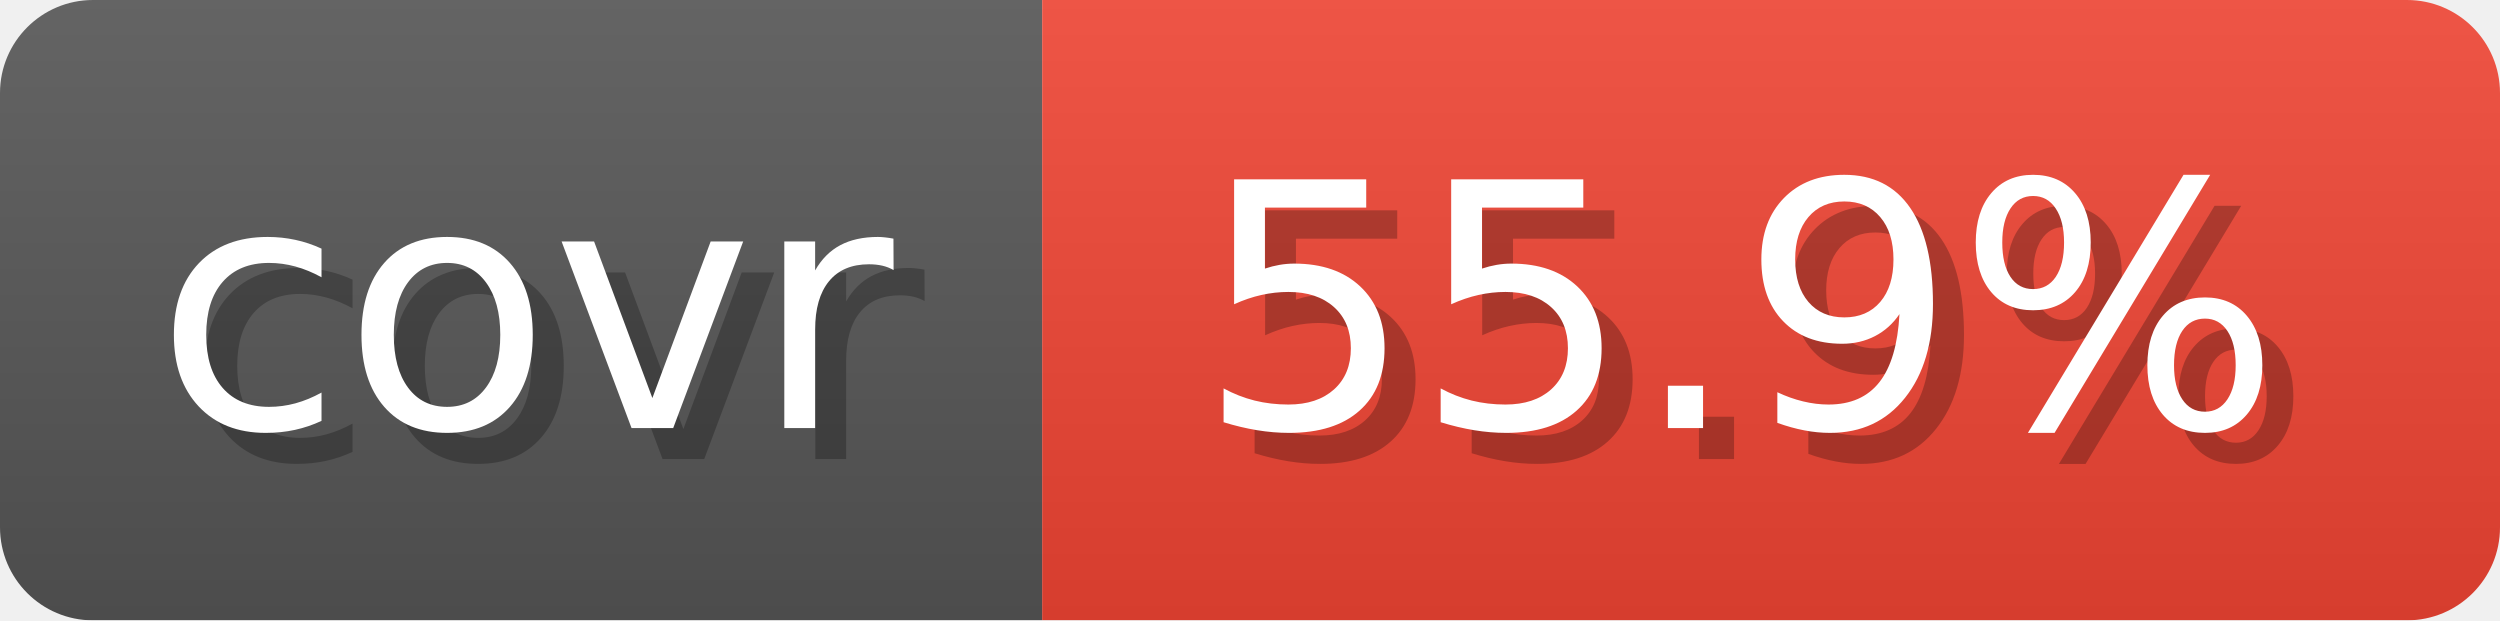
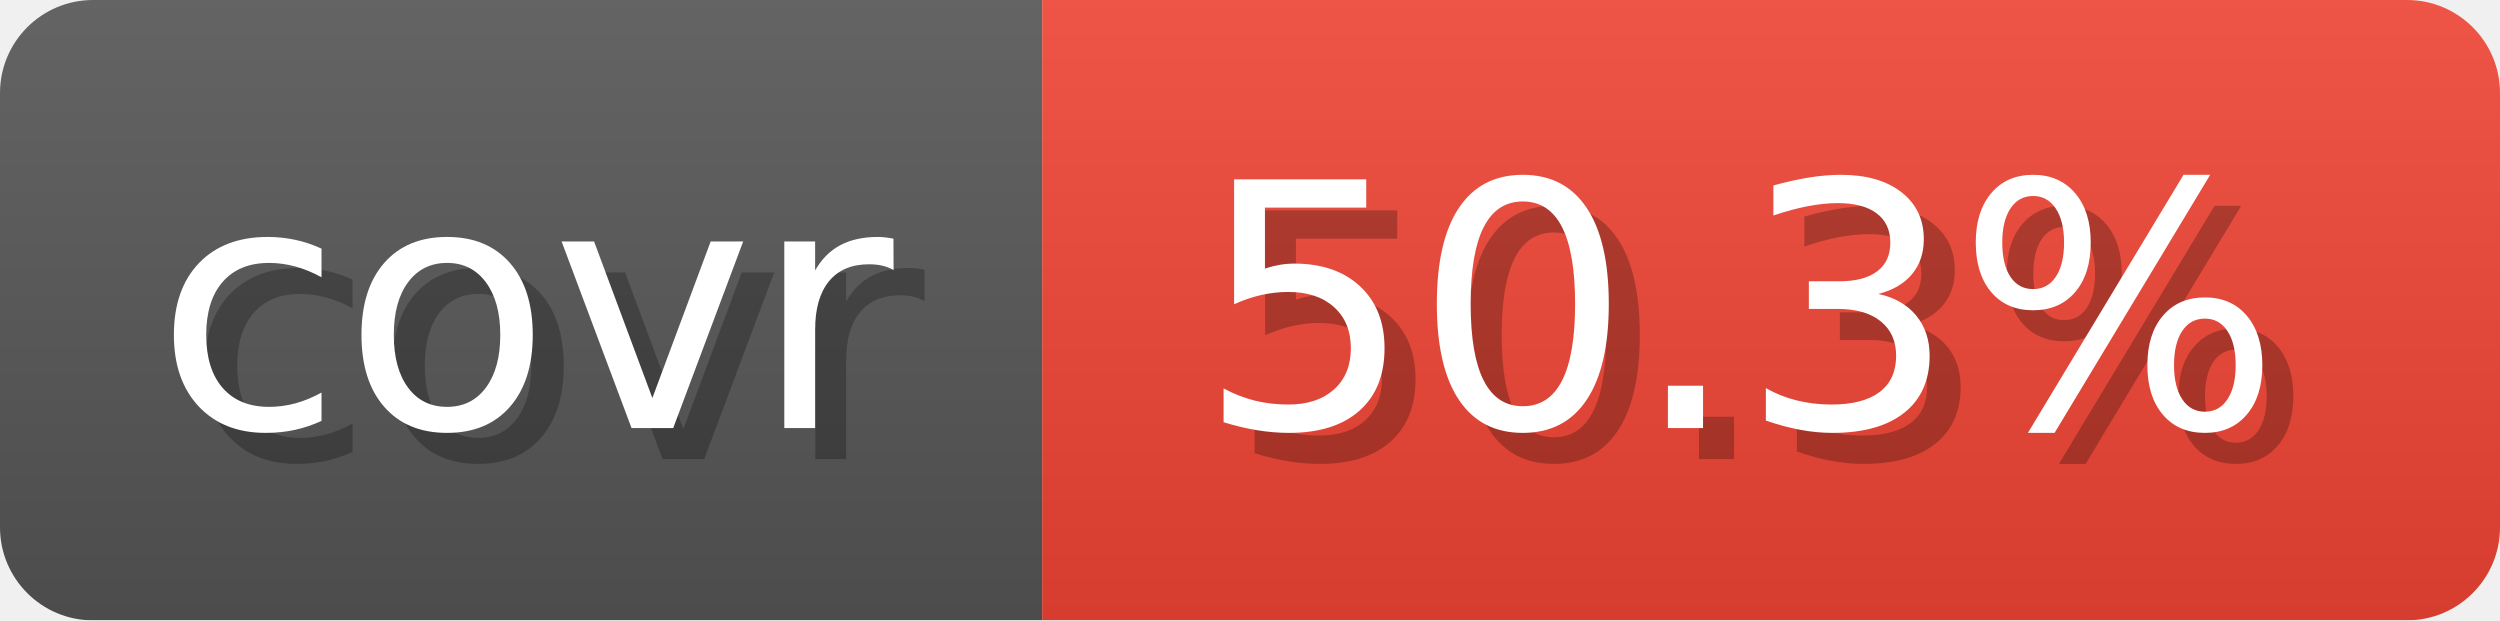
- <svg xmlns="http://www.w3.org/2000/svg" width="80.6" height="20" viewBox="0 0 806 200" role="img" aria-label="covr: 55.9%">
+ <svg xmlns="http://www.w3.org/2000/svg" width="80.6" height="20" viewBox="0 0 806 200" role="img" aria-label="covr: 50.3%">
  <linearGradient id="gradient" x2="0" y2="100%">
    <stop offset="0" stop-opacity=".1" stop-color="#EEE" />
    <stop offset="1" stop-opacity=".1" />
  </linearGradient>
  <mask id="round">
    <rect width="806" height="200" rx="30" fill="#FFF" />
  </mask>
  <g mask="url(#round)">
    <rect width="336" height="200" fill="#555" />
    <rect x="336" width="470" height="200" fill="#E43" />
    <rect width="806" height="200" fill="url(#gradient)" />
  </g>
  <g aria-hidden="true" text-anchor="start" font-family="Verdana,DejaVu Sans,sans-serif" font-size="110">
    <text x="60" y="148" textLength="236" fill="#000" opacity="0.25">covr</text>
    <text x="50" y="138" textLength="236" fill="#fff">covr</text>
-     <text x="396" y="148" textLength="370" fill="#000" opacity="0.25">55.9%</text>
-     <text x="386" y="138" textLength="370" fill="#fff">55.9%</text>
+     <text x="396" y="148" textLength="370" fill="#000" opacity="0.25">50.3%</text>
+     <text x="386" y="138" textLength="370" fill="#fff">50.3%</text>
  </g>
</svg>
